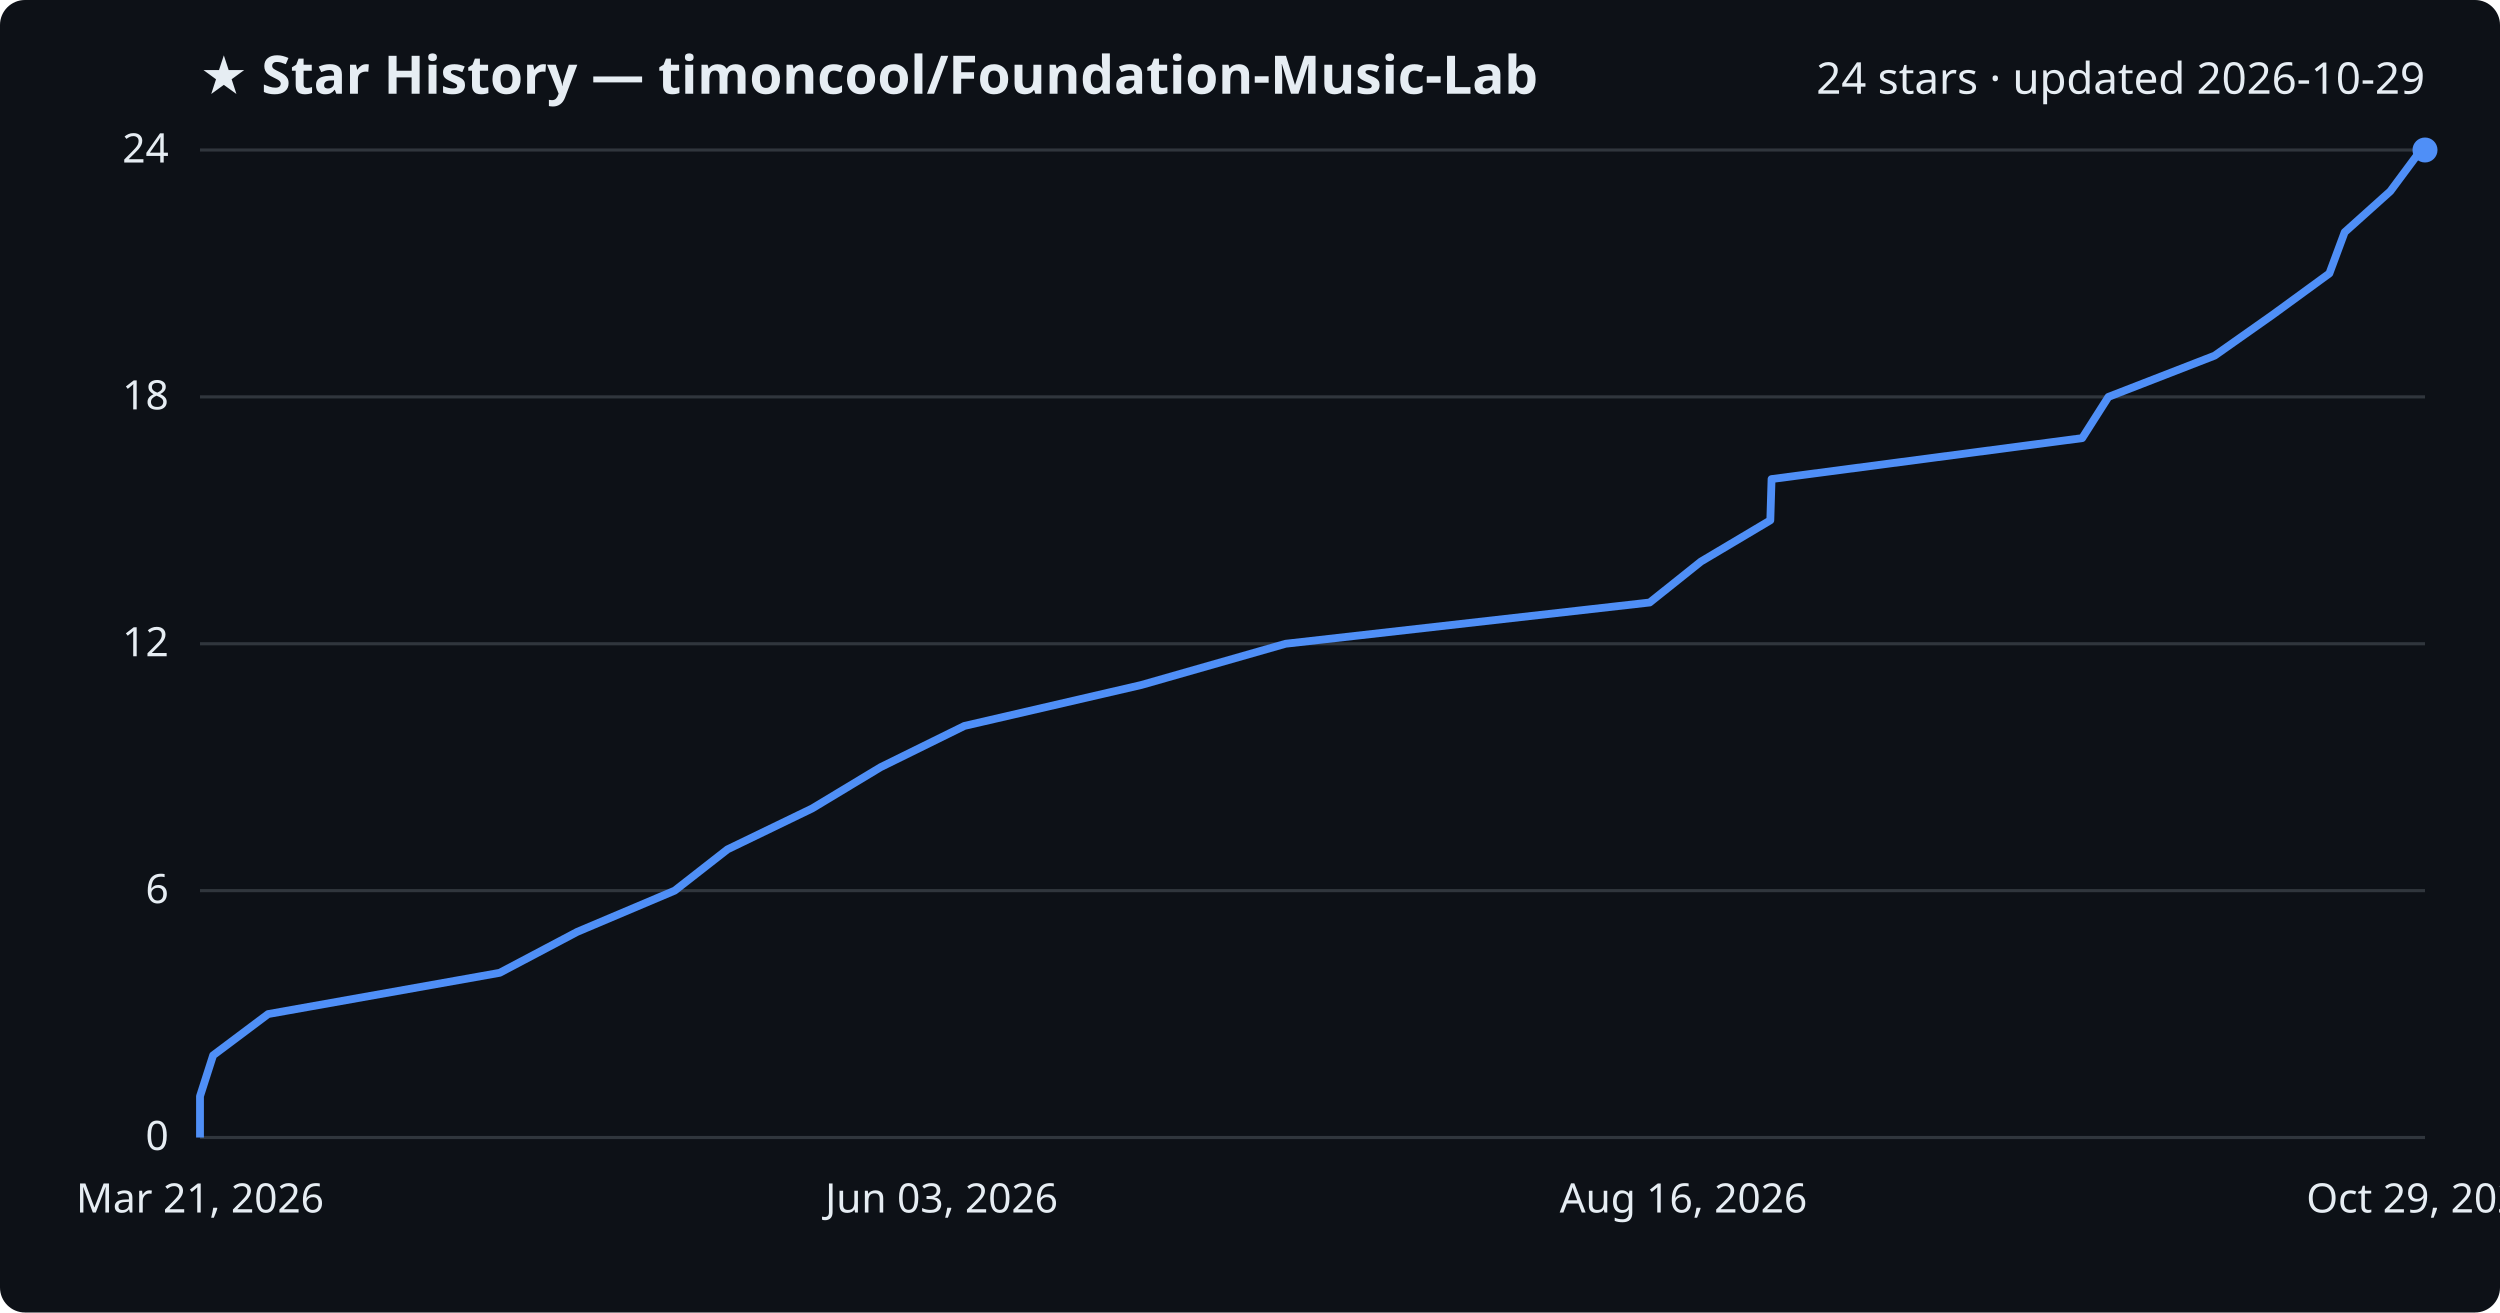
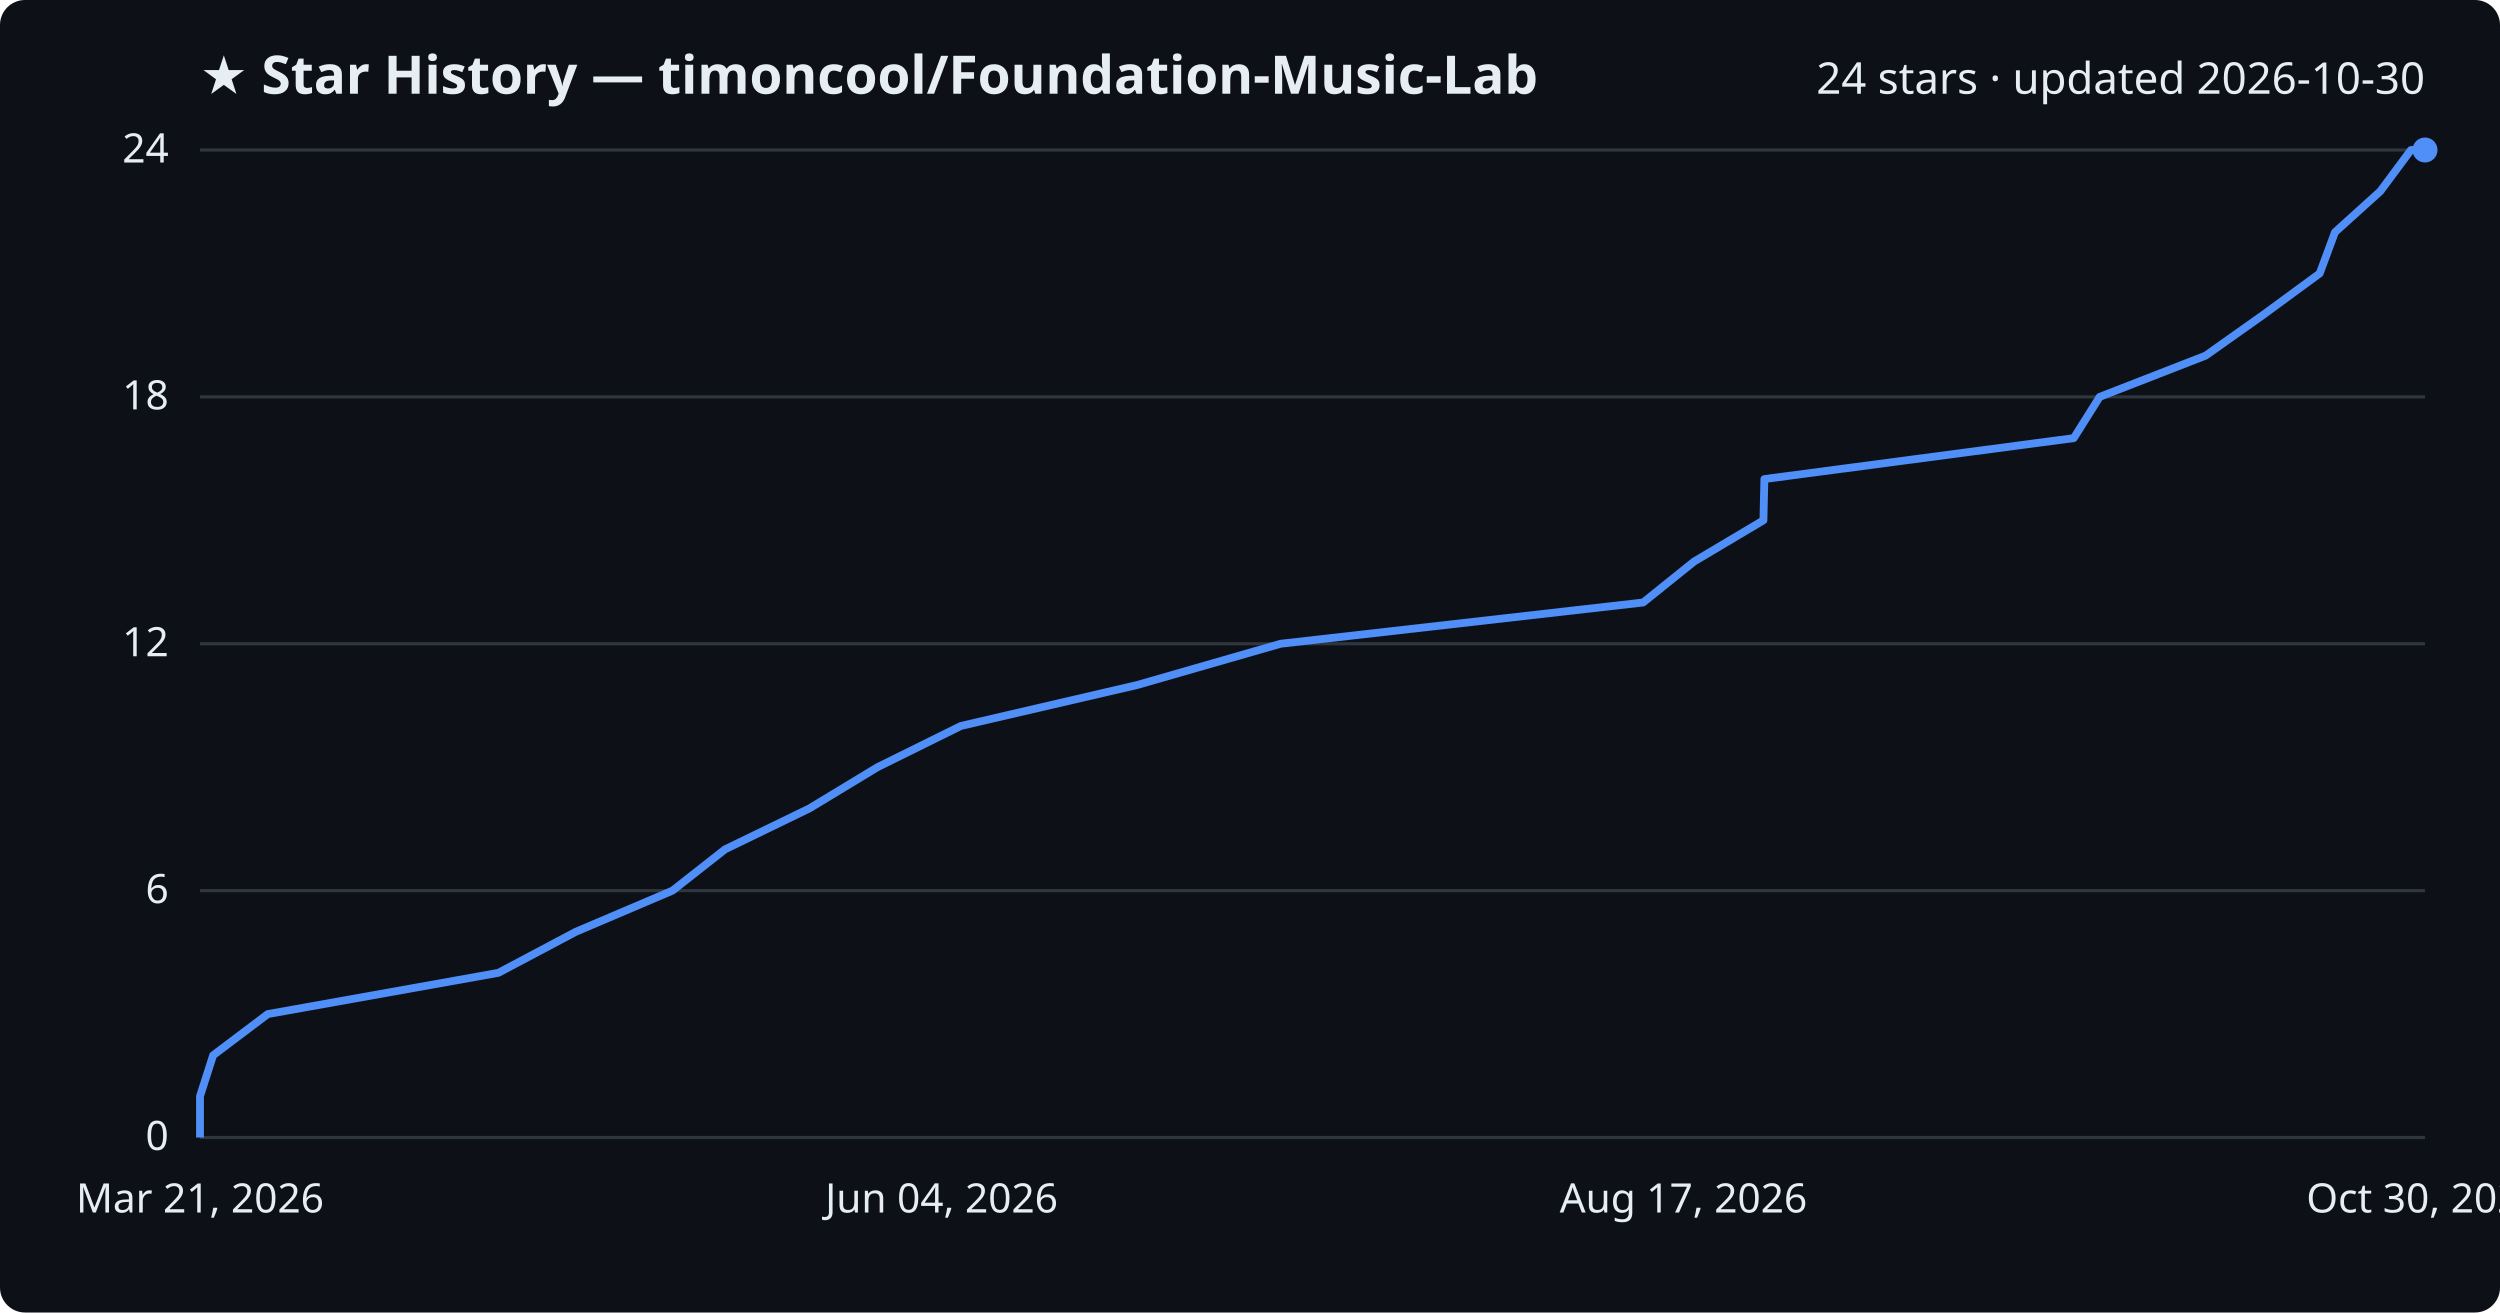
<svg xmlns="http://www.w3.org/2000/svg" viewBox="0 0 800 420" font-family="Segoe UI, sans-serif">
  <rect width="800" height="420" fill="#0d1117" rx="8" />
  <text x="64" y="30" fill="#e6edf3" font-size="17" font-weight="700">★ Star History — timoncool/Foundation-Music-Lab</text>
-   <text x="776" y="30" fill="#e6edf3" font-size="14" text-anchor="end">24 stars · updated 2026-10-29</text>
+   <text x="776" y="30" fill="#e6edf3" font-size="14" text-anchor="end">24 stars · updated 2026-10-30</text>
  <line x1="64" y1="364.0" x2="776" y2="364.0" stroke="#30363d" stroke-width="1" />
  <text x="54" y="368.0" fill="#e6edf3" font-size="13" text-anchor="end">0</text>
  <line x1="64" y1="285.0" x2="776" y2="285.0" stroke="#30363d" stroke-width="1" />
  <text x="54" y="289.0" fill="#e6edf3" font-size="13" text-anchor="end">6</text>
  <line x1="64" y1="206.0" x2="776" y2="206.0" stroke="#30363d" stroke-width="1" />
  <text x="54" y="210.0" fill="#e6edf3" font-size="13" text-anchor="end">12</text>
  <line x1="64" y1="127.0" x2="776" y2="127.0" stroke="#30363d" stroke-width="1" />
  <text x="54" y="131.0" fill="#e6edf3" font-size="13" text-anchor="end">18</text>
  <line x1="64" y1="48.0" x2="776" y2="48.0" stroke="#30363d" stroke-width="1" />
  <text x="54" y="52.0" fill="#e6edf3" font-size="13" text-anchor="end">24</text>
-   <path d="M64.0,364.0 L64.0,350.8 L68.2,337.7 L85.8,324.5 L159.9,311.3 L184.7,298.2 L215.9,285.0 L232.8,271.8 L259.9,258.7 L281.8,245.5 L308.6,232.3 L365.2,219.2 L411.4,206.0 L527.9,192.8 L544.3,179.7 L566.5,166.5 L566.9,153.3 L666.3,140.2 L674.7,127.0 L708.7,113.8 L727.3,100.7 L745.4,87.5 L750.3,74.3 L764.9,61.2 L774.7,48.0 L776.0,48.0" fill="none" stroke="#4f8ff7" stroke-width="2.5" stroke-linejoin="round" />
+   <path d="M64.0,364.0 L64.0,350.8 L68.2,337.7 L85.7,324.5 L159.5,311.3 L184.2,298.2 L215.2,285.0 L232.0,271.8 L259.0,258.7 L280.8,245.5 L307.5,232.3 L363.9,219.2 L409.8,206.0 L525.8,192.8 L542.1,179.7 L564.3,166.5 L564.6,153.3 L663.6,140.2 L671.9,127.0 L705.8,113.8 L724.3,100.7 L742.3,87.5 L747.2,74.3 L761.7,61.2 L771.5,48.0 L776.0,48.0" fill="none" stroke="#4f8ff7" stroke-width="2.5" stroke-linejoin="round" />
  <circle cx="776.0" cy="48.0" r="4" fill="#4f8ff7" />
  <text x="64.0" y="388" fill="#e6edf3" font-size="13" text-anchor="middle">Mar 21, 2026</text>
-   <text x="301.3" y="388" fill="#e6edf3" font-size="13" text-anchor="middle">Jun 03, 2026</text>
-   <text x="538.7" y="388" fill="#e6edf3" font-size="13" text-anchor="middle">Aug 16, 2026</text>
-   <text x="776.0" y="388" fill="#e6edf3" font-size="13" text-anchor="middle">Oct 29, 2026</text>
+   <text x="301.3" y="388" fill="#e6edf3" font-size="13" text-anchor="middle">Jun 04, 2026</text>
+   <text x="538.7" y="388" fill="#e6edf3" font-size="13" text-anchor="middle">Aug 17, 2026</text>
+   <text x="776.0" y="388" fill="#e6edf3" font-size="13" text-anchor="middle">Oct 30, 2026</text>
</svg>
